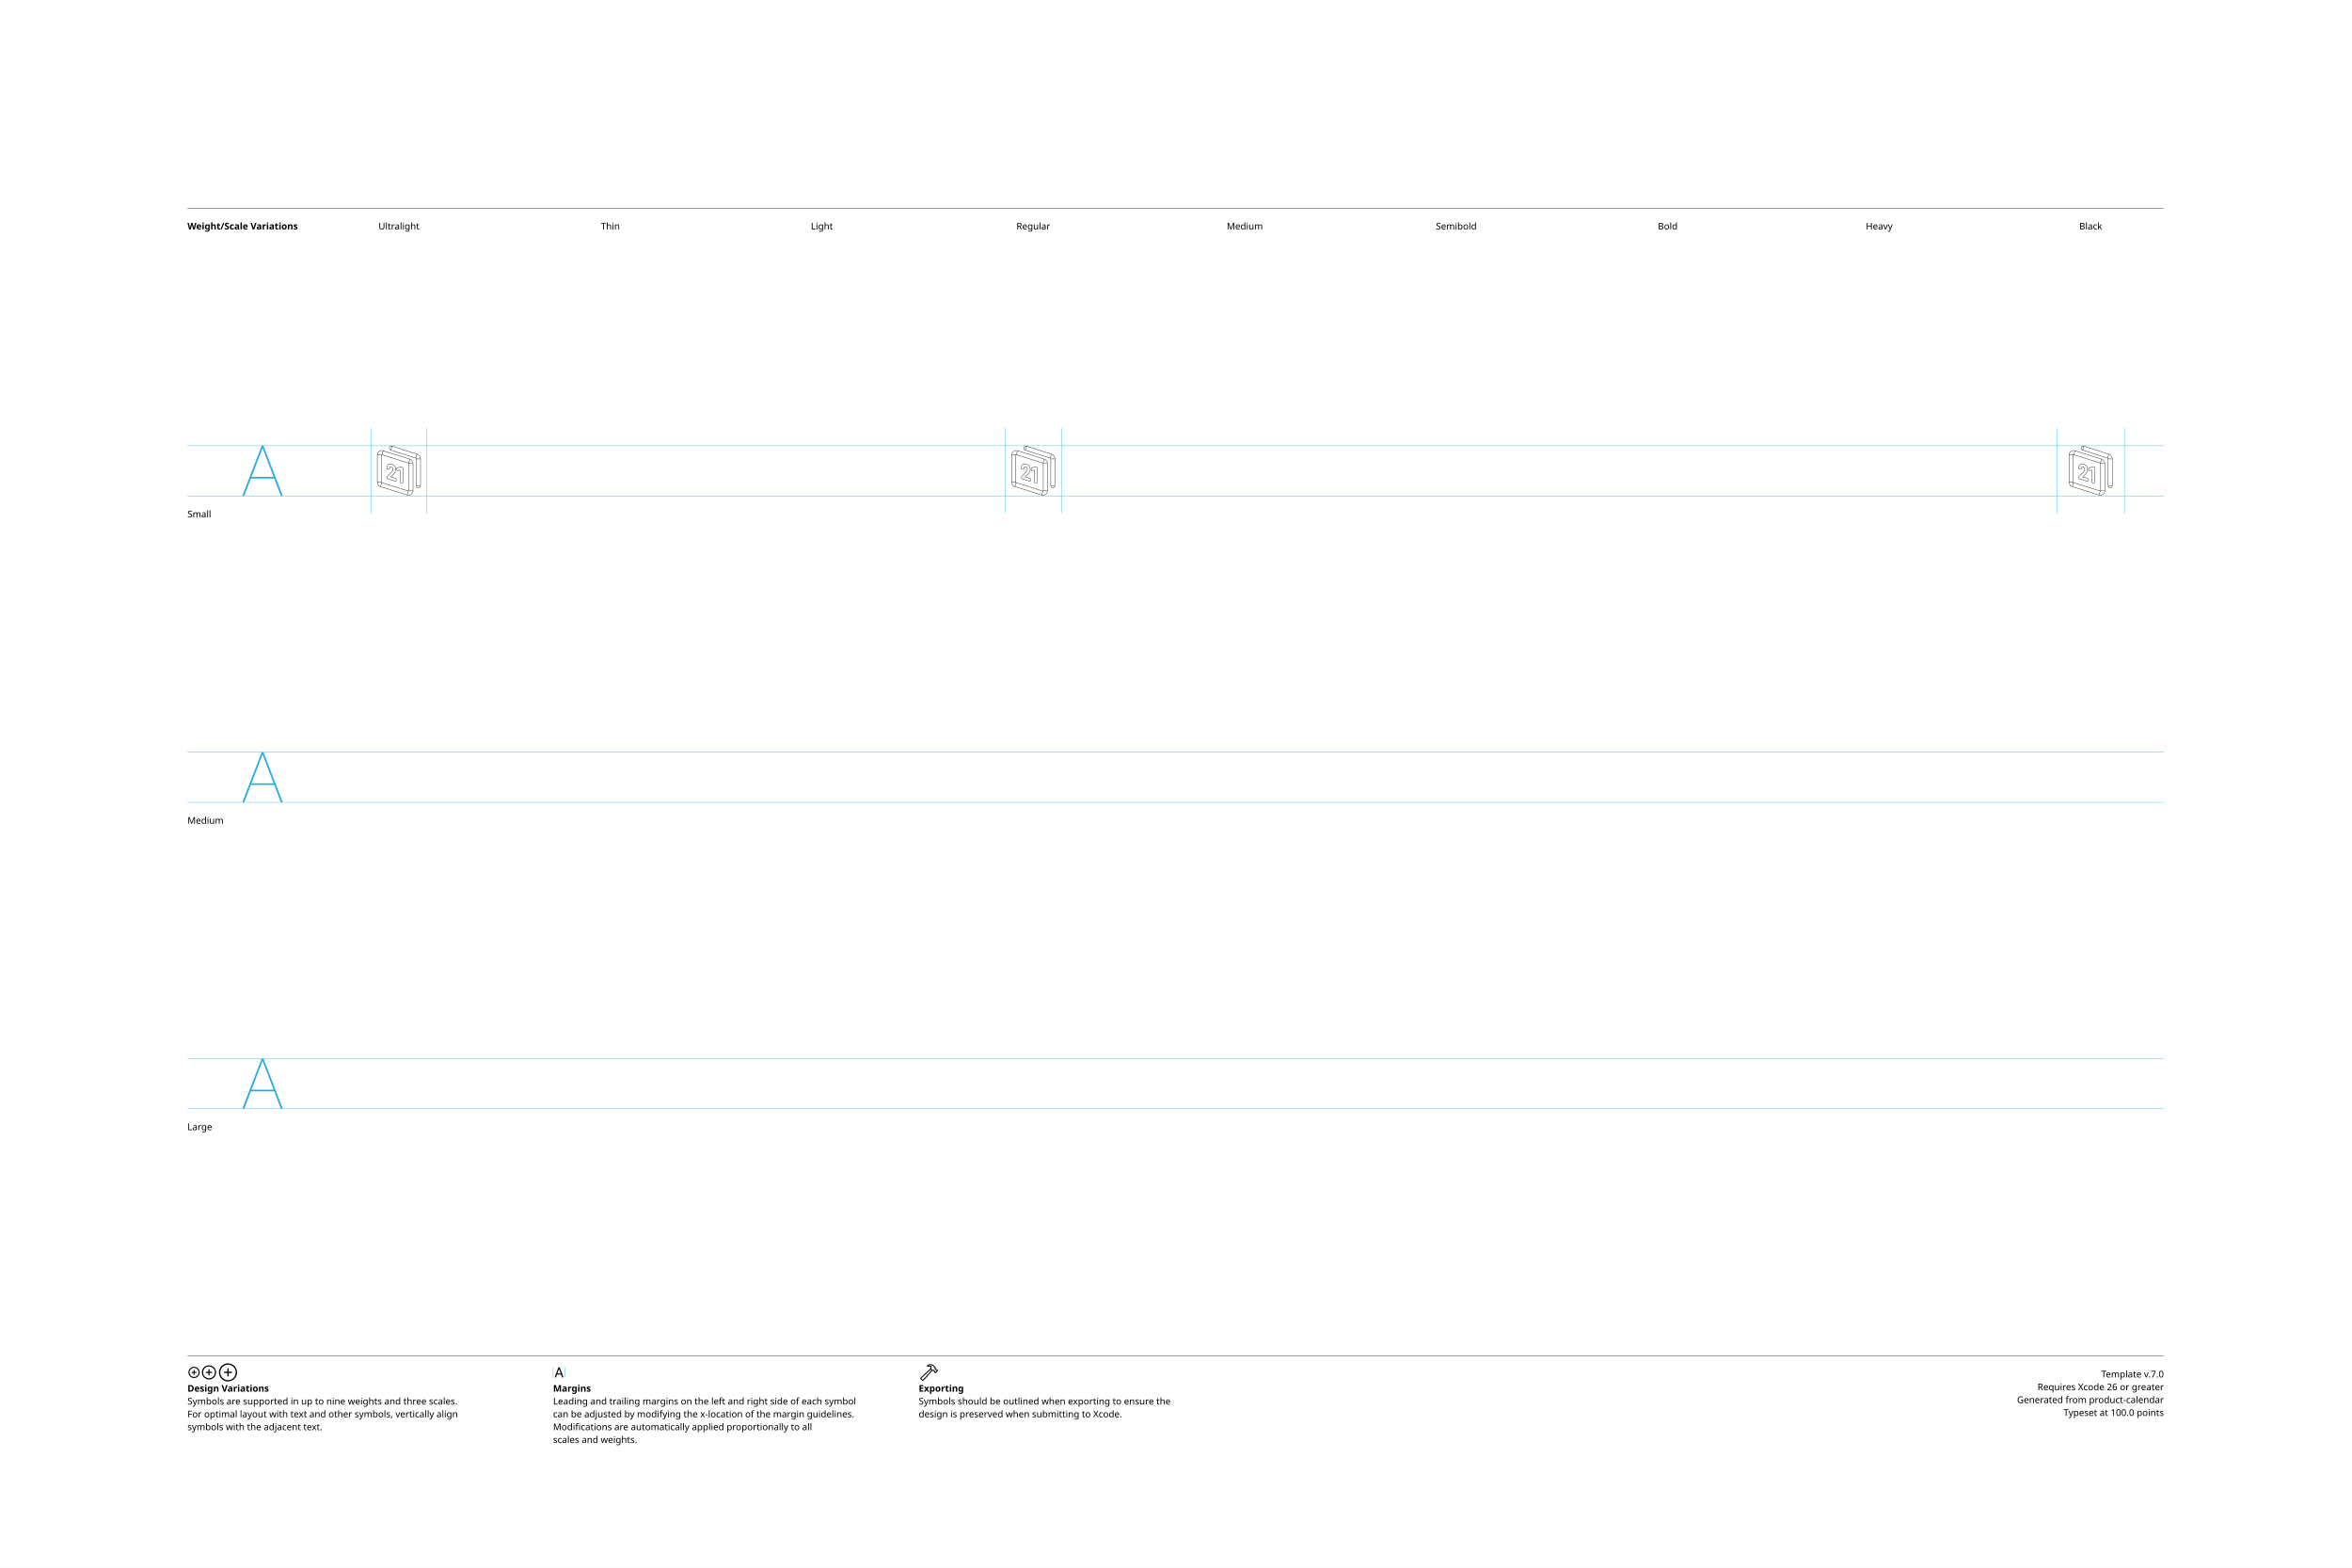
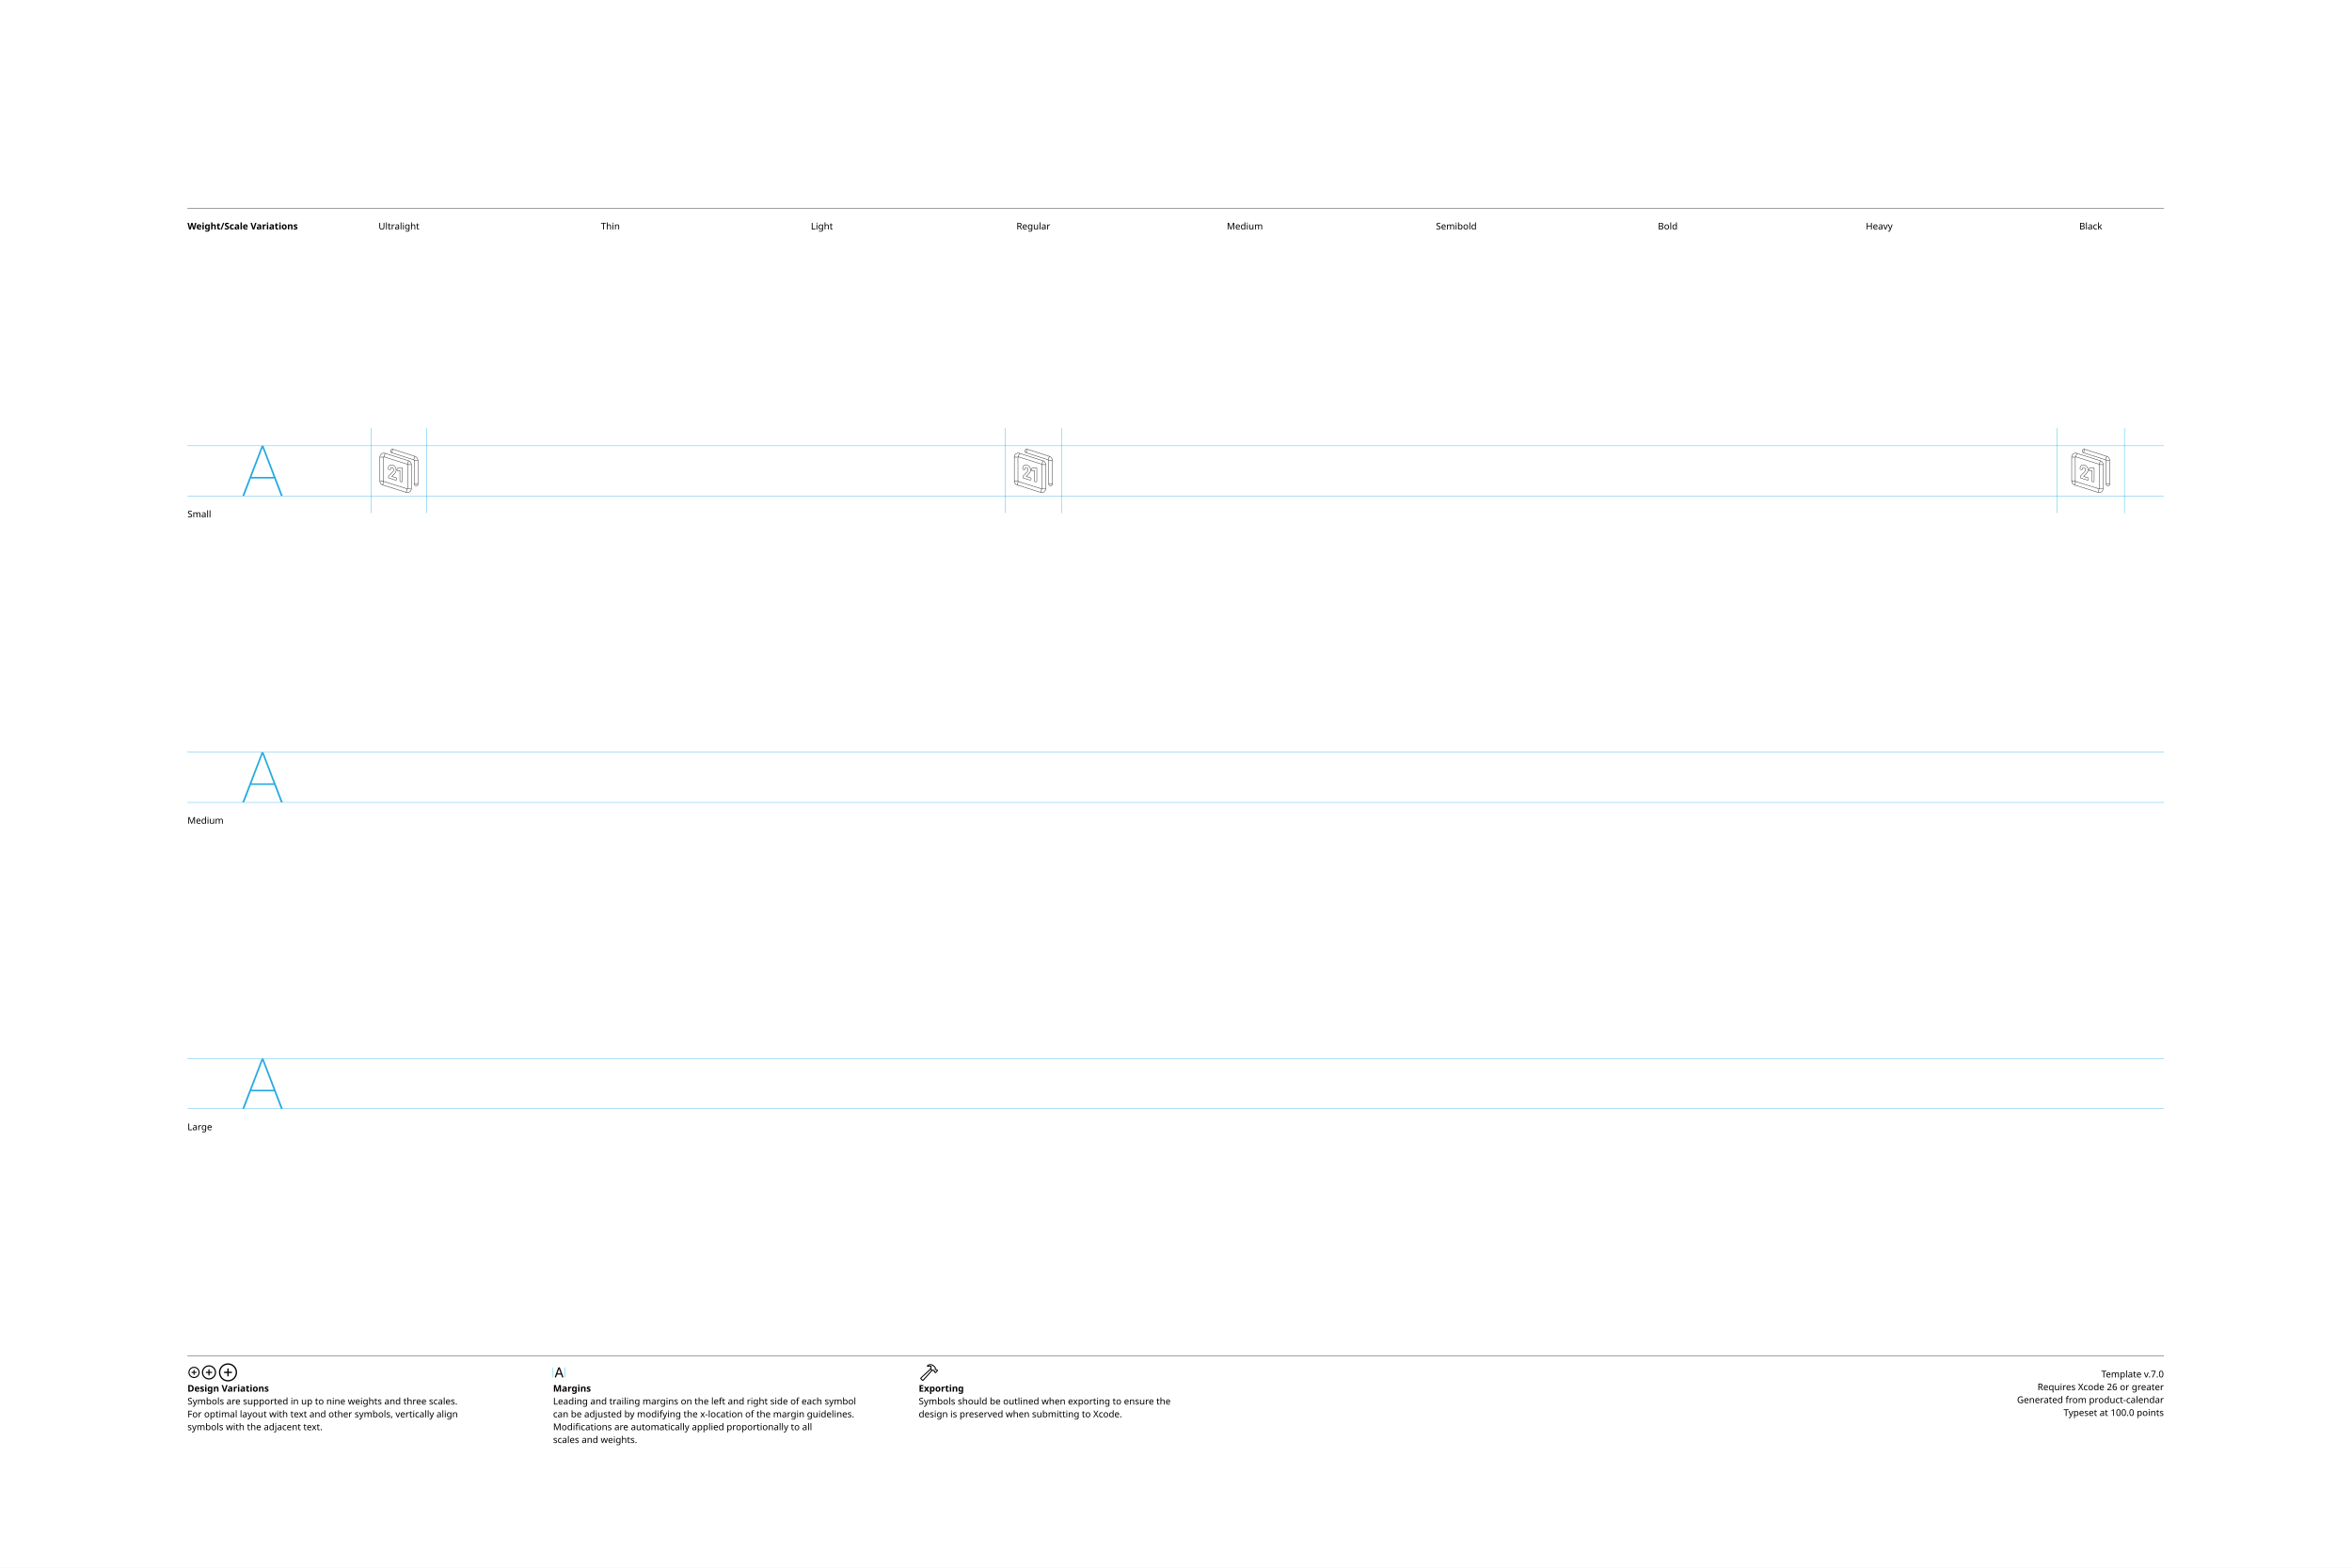
<svg xmlns="http://www.w3.org/2000/svg" version="1.1" viewBox="0 0 3300 2200">
  <style>.SFSymbolsPreviewWireframe {fill:none;opacity:1.0;stroke:black;stroke-width:0.5}
</style>
  <g id="Notes">
    <rect height="2200" id="artboard" style="fill:white;opacity:1" width="3300" x="0" y="0" />
    <line style="fill:none;stroke:black;opacity:1;stroke-width:0.5;" x1="263" x2="3036" y1="292" y2="292" />
    <text style="stroke:none;fill:black;font-family:sans-serif;font-size:13;font-weight:bold;" transform="matrix(1 0 0 1 263 322)">Weight/Scale Variations</text>
    <text style="stroke:none;fill:black;font-family:sans-serif;font-size:13;text-anchor:middle;" transform="matrix(1 0 0 1 559.711 322)">Ultralight</text>
    <text style="stroke:none;fill:black;font-family:sans-serif;font-size:13;text-anchor:middle;" transform="matrix(1 0 0 1 856.422 322)">Thin</text>
    <text style="stroke:none;fill:black;font-family:sans-serif;font-size:13;text-anchor:middle;" transform="matrix(1 0 0 1 1153.13 322)">Light</text>
    <text style="stroke:none;fill:black;font-family:sans-serif;font-size:13;text-anchor:middle;" transform="matrix(1 0 0 1 1449.84 322)">Regular</text>
    <text style="stroke:none;fill:black;font-family:sans-serif;font-size:13;text-anchor:middle;" transform="matrix(1 0 0 1 1746.56 322)">Medium</text>
    <text style="stroke:none;fill:black;font-family:sans-serif;font-size:13;text-anchor:middle;" transform="matrix(1 0 0 1 2043.27 322)">Semibold</text>
    <text style="stroke:none;fill:black;font-family:sans-serif;font-size:13;text-anchor:middle;" transform="matrix(1 0 0 1 2339.98 322)">Bold</text>
    <text style="stroke:none;fill:black;font-family:sans-serif;font-size:13;text-anchor:middle;" transform="matrix(1 0 0 1 2636.69 322)">Heavy</text>
    <text style="stroke:none;fill:black;font-family:sans-serif;font-size:13;text-anchor:middle;" transform="matrix(1 0 0 1 2933.4 322)">Black</text>
    <line style="fill:none;stroke:black;opacity:1;stroke-width:0.5;" x1="263" x2="3036" y1="1903" y2="1903" />
    <g transform="matrix(0.2 0 0 0.2 263 1933)">
      <path d="m46.24 4.15c21.777 0 39.453-17.627 39.453-39.404s-17.676-39.404-39.453-39.404c-21.729 0-39.404 17.627-39.404 39.404s17.676 39.404 39.404 39.404Zm0-7.422c-17.676 0-31.934-14.307-31.934-31.982s14.258-31.982 31.934-31.982 31.982 14.307 31.982 31.982-14.307 31.982-31.982 31.982Zm3.613-17.773v-28.467c0-2.246-1.465-3.76-3.711-3.76-2.148 0-3.613 1.514-3.613 3.76v28.467c0 2.197 1.465 3.711 3.613 3.711 2.246 0 3.711-1.514 3.711-3.711Zm-17.822-10.596h28.418c2.197 0 3.711-1.465 3.711-3.613 0-2.197-1.514-3.711-3.711-3.711h-28.418c-2.246 0-3.76 1.514-3.76 3.711 0 2.148 1.514 3.613 3.76 3.613Z" />
    </g>
    <g transform="matrix(0.2 0 0 0.2 281.506 1933)">
      <path d="m58.545 14.551c27.49 0 49.805-22.314 49.805-49.805s-22.314-49.805-49.805-49.805-49.805 22.314-49.805 49.805 22.314 49.805 49.805 49.805Zm0-8.301c-22.949 0-41.504-18.555-41.504-41.504s18.555-41.504 41.504-41.504 41.504 18.555 41.504 41.504-18.555 41.504-41.504 41.504Zm4.053-23.096v-36.914c0-2.49-1.709-4.199-4.15-4.199-2.393 0-4.053 1.709-4.053 4.199v36.914c0 2.441 1.66 4.15 4.053 4.15 2.441 0 4.15-1.66 4.15-4.15Zm-22.559-14.404h36.963c2.441 0 4.15-1.611 4.15-4.004 0-2.441-1.709-4.15-4.15-4.15h-36.963c-2.49 0-4.15 1.709-4.15 4.15 0 2.393 1.66 4.004 4.15 4.004Z" />
    </g>
    <g transform="matrix(0.2 0 0 0.2 304.924 1933)">
      <path d="m74.853 28.32c35.107 0 63.623-28.467 63.623-63.574s-28.516-63.623-63.623-63.623-63.574 28.516-63.574 63.623 28.467 63.574 63.574 63.574Zm0-9.082c-30.127 0-54.492-24.365-54.492-54.492s24.365-54.492 54.492-54.492 54.492 24.365 54.492 54.492-24.365 54.492-54.492 54.492Zm4.443-30.322v-48.486c0-2.734-1.855-4.639-4.541-4.639-2.588 0-4.443 1.904-4.443 4.639v48.486c0 2.686 1.855 4.59 4.443 4.59 2.686 0 4.541-1.855 4.541-4.59Zm-28.711-19.775h48.486c2.686 0 4.59-1.807 4.59-4.395 0-2.734-1.855-4.59-4.59-4.59h-48.486c-2.734 0-4.59 1.855-4.59 4.59 0 2.588 1.855 4.395 4.59 4.395Z" />
    </g>
    <text style="stroke:none;fill:black;font-family:sans-serif;font-size:13;font-weight:bold;" transform="matrix(1 0 0 1 263 1953)">Design Variations</text>
    <text style="stroke:none;fill:black;font-family:sans-serif;font-size:13;" transform="matrix(1 0 0 1 263 1971)">Symbols are supported in up to nine weights and three scales.</text>
    <text style="stroke:none;fill:black;font-family:sans-serif;font-size:13;" transform="matrix(1 0 0 1 263 1989)">For optimal layout with text and other symbols, vertically align</text>
    <text style="stroke:none;fill:black;font-family:sans-serif;font-size:13;" transform="matrix(1 0 0 1 263 2007)">symbols with the adjacent text.</text>
    <line style="fill:none;stroke:#00AEEF;stroke-width:0.5;opacity:1.0;" x1="776" x2="776" y1="1919" y2="1933" />
    <g transform="matrix(0.2 0 0 0.2 776 1933)">
      <path d="m16.553 0.781c2.588 0 3.857-0.977 4.785-3.711l20.557-57.52h0.244l20.605 57.52c0.928 2.734 2.197 3.711 4.736 3.711 2.588 0 4.248-1.562 4.248-4.004 0-0.83-0.146-1.611-0.537-2.637l-22.9-60.986c-1.123-2.979-3.125-4.492-6.25-4.492-3.027 0-5.078 1.465-6.152 4.443l-22.9 61.084c-0.391 1.025-0.537 1.807-0.537 2.637 0 2.441 1.562 3.955 4.102 3.955Zm10.205-20.947h30.664c2.002 0 3.662-1.66 3.662-3.662 0-2.051-1.66-3.662-3.662-3.662h-30.664c-2.002 0-3.662 1.611-3.662 3.662 0 2.002 1.66 3.662 3.662 3.662Z" />
    </g>
    <line style="fill:none;stroke:#00AEEF;stroke-width:0.5;opacity:1.0;" x1="792.836" x2="792.836" y1="1919" y2="1933" />
    <text style="stroke:none;fill:black;font-family:sans-serif;font-size:13;font-weight:bold;" transform="matrix(1 0 0 1 776 1953)">Margins</text>
    <text style="stroke:none;fill:black;font-family:sans-serif;font-size:13;" transform="matrix(1 0 0 1 776 1971)">Leading and trailing margins on the left and right side of each symbol</text>
    <text style="stroke:none;fill:black;font-family:sans-serif;font-size:13;" transform="matrix(1 0 0 1 776 1989)">can be adjusted by modifying the x-location of the margin guidelines.</text>
    <text style="stroke:none;fill:black;font-family:sans-serif;font-size:13;" transform="matrix(1 0 0 1 776 2007)">Modifications are automatically applied proportionally to all</text>
    <text style="stroke:none;fill:black;font-family:sans-serif;font-size:13;" transform="matrix(1 0 0 1 776 2025)">scales and weights.</text>
    <g transform="matrix(0.2 0 0 0.2 1289 1933)">
      <path d="m14.209 13.135 7.861 7.861c4.297 4.395 9.326 4.102 13.867-1.025l60.693-68.213-4.883-4.883-60.254 67.676c-1.807 1.953-3.467 2.441-5.811 0.098l-5.176-5.127c-2.295-2.295-1.807-3.955 0.195-5.811l67.481-62.158-4.883-4.834-68.066 62.598c-4.98 4.59-5.322 9.473-1.025 13.818Zm44.873-97.461c-2.051 2.002-2.246 4.883-1.074 6.787 1.123 1.807 3.467 3.027 6.592 2.246 5.859-1.66 12.598-2.393 18.896 0.928l-2.686 7.129c-1.611 4.004-0.732 6.885 1.709 9.424l10.254 10.303c2.344 2.393 4.541 2.441 7.08 1.953l4.443-0.732 2.588 2.539-0.195 2.246c-0.098 2.295 0.537 4.297 2.783 6.494l3.369 3.32c2.295 2.295 5.518 2.49 7.812 0.195l12.988-13.037c2.295-2.344 2.148-5.371-0.195-7.666l-3.418-3.418c-2.197-2.197-4.053-3.027-6.348-2.881l-2.344 0.244-2.441-2.441 1.025-4.688c0.635-2.734-0.244-4.98-2.881-7.617l-11.279-11.182c-12.94-12.842-35.596-11.035-46.68-0.146Zm7.08 2.051c8.789-6.396 25.977-5.664 33.691 1.953l12.305 12.207c1.025 1.025 1.221 1.807 0.928 3.32l-1.465 6.641 6.738 6.689 4.395-0.244c1.123-0.049 1.514 0.049 2.344 0.879l2.539 2.49-10.84 10.84-2.49-2.49c-0.83-0.879-0.977-1.221-0.928-2.393l0.293-4.346-6.689-6.738-6.836 1.172c-1.416 0.293-2.051 0.195-3.174-0.879l-8.936-8.887c-1.074-1.025-1.172-1.709-0.488-3.369l4.59-11.475c-6.104-6.348-17.041-7.52-25.586-4.59-0.684 0.244-0.928-0.391-0.391-0.781Z" />
    </g>
    <text style="stroke:none;fill:black;font-family:sans-serif;font-size:13;font-weight:bold;" transform="matrix(1 0 0 1 1289 1953)">Exporting</text>
    <text style="stroke:none;fill:black;font-family:sans-serif;font-size:13;" transform="matrix(1 0 0 1 1289 1971)">Symbols should be outlined when exporting to ensure the</text>
    <text style="stroke:none;fill:black;font-family:sans-serif;font-size:13;" transform="matrix(1 0 0 1 1289 1989)">design is preserved when submitting to Xcode.</text>
    <text id="template-version" style="stroke:none;fill:black;font-family:sans-serif;font-size:13;text-anchor:end;" transform="matrix(1 0 0 1 3036 1933)">Template v.7.0</text>
    <text style="stroke:none;fill:black;font-family:sans-serif;font-size:13;text-anchor:end;" transform="matrix(1 0 0 1 3036 1951)">Requires Xcode 26 or greater</text>
    <text id="descriptive-name" style="stroke:none;fill:black;font-family:sans-serif;font-size:13;text-anchor:end;" transform="matrix(1 0 0 1 3036 1969)">Generated from product-calendar</text>
    <text style="stroke:none;fill:black;font-family:sans-serif;font-size:13;text-anchor:end;" transform="matrix(1 0 0 1 3036 1987)">Typeset at 100.0 points</text>
    <text style="stroke:none;fill:black;font-family:sans-serif;font-size:13;" transform="matrix(1 0 0 1 263 726)">Small</text>
    <text style="stroke:none;fill:black;font-family:sans-serif;font-size:13;" transform="matrix(1 0 0 1 263 1156)">Medium</text>
    <text style="stroke:none;fill:black;font-family:sans-serif;font-size:13;" transform="matrix(1 0 0 1 263 1586)">Large</text>
  </g>
  <g id="Guides">
    <g id="H-reference" style="fill:#27AAE1;stroke:none;" transform="matrix(1 0 0 1 339 696)">
      <path d="M0.994 0L3.638 0L29.328-67.132L30.03-67.132L30.03-70.459L28.123-70.459ZM11.688-24.48L46.981-24.48L46.231-26.729L12.438-26.729ZM55.12 0L57.764 0L30.638-70.459L29.433-70.459L29.433-67.132Z" />
    </g>
    <line id="Baseline-S" style="fill:none;stroke:#27AAE1;opacity:1;stroke-width:0.5;" x1="263" x2="3036" y1="696" y2="696" />
    <line id="Capline-S" style="fill:none;stroke:#27AAE1;opacity:1;stroke-width:0.5;" x1="263" x2="3036" y1="625.541" y2="625.541" />
    <g id="H-reference" style="fill:#27AAE1;stroke:none;" transform="matrix(1 0 0 1 339 1126)">
      <path d="M0.994 0L3.638 0L29.328-67.132L30.03-67.132L30.03-70.459L28.123-70.459ZM11.688-24.48L46.981-24.48L46.231-26.729L12.438-26.729ZM55.12 0L57.764 0L30.638-70.459L29.433-70.459L29.433-67.132Z" />
    </g>
    <line id="Baseline-M" style="fill:none;stroke:#27AAE1;opacity:1;stroke-width:0.5;" x1="263" x2="3036" y1="1126" y2="1126" />
    <line id="Capline-M" style="fill:none;stroke:#27AAE1;opacity:1;stroke-width:0.5;" x1="263" x2="3036" y1="1055.54" y2="1055.54" />
    <g id="H-reference" style="fill:#27AAE1;stroke:none;" transform="matrix(1 0 0 1 339 1556)">
      <path d="M0.994 0L3.638 0L29.328-67.132L30.03-67.132L30.03-70.459L28.123-70.459ZM11.688-24.48L46.981-24.48L46.231-26.729L12.438-26.729ZM55.12 0L57.764 0L30.638-70.459L29.433-70.459L29.433-67.132Z" />
    </g>
    <line id="Baseline-L" style="fill:none;stroke:#27AAE1;opacity:1;stroke-width:0.5;" x1="263" x2="3036" y1="1556" y2="1556" />
    <line id="Capline-L" style="fill:none;stroke:#27AAE1;opacity:1;stroke-width:0.5;" x1="263" x2="3036" y1="1485.54" y2="1485.54" />
    <line id="right-margin-Black-S" style="fill:none;stroke:#00AEEF;stroke-width:0.5;opacity:1.0;" x1="2980.67" x2="2980.67" y1="600.785" y2="720.121" />
    <line id="left-margin-Black-S" style="fill:none;stroke:#00AEEF;stroke-width:0.5;opacity:1.0;" x1="2886.13" x2="2886.13" y1="600.785" y2="720.121" />
    <line id="right-margin-Regular-S" style="fill:none;stroke:#00AEEF;stroke-width:0.5;opacity:1.0;" x1="1489.18" x2="1489.18" y1="600.785" y2="720.121" />
    <line id="left-margin-Regular-S" style="fill:none;stroke:#00AEEF;stroke-width:0.5;opacity:1.0;" x1="1410.51" x2="1410.51" y1="600.785" y2="720.121" />
    <line id="right-margin-Ultralight-S" style="fill:none;stroke:#00AEEF;stroke-width:0.5;opacity:1.0;" x1="598.702" x2="598.702" y1="600.785" y2="720.121" />
    <line id="left-margin-Ultralight-S" style="fill:none;stroke:#00AEEF;stroke-width:0.5;opacity:1.0;" x1="520.721" x2="520.721" y1="600.785" y2="720.121" />
  </g>
  <g id="Symbols">
    <g id="Black-S" transform="matrix(1 0 0 1 2886.13 696)">
-       <path class="SFSymbolsPreviewWireframe" d="M 37.619 -69.966 C 36.087 -70.459 34.446 -69.617 33.953 -68.085 C 33.461 -66.554 34.303 -64.913 35.834 -64.42 L 36.727 -67.193 Z M 71.756 -55.924 L 72.648 -58.697 Z M 71.766 -14.482 C 71.766 -12.873 73.07 -11.569 74.679 -11.569 C 76.288 -11.569 77.592 -12.873 77.592 -14.482 Z M 24.269 -60.711 L 25.144 -63.488 Z M 61.732 -48.883 L 60.856 -46.103 Z M 59.731 -4.092 L 58.852 -1.315 Z M 22.265 -15.924 L 23.14 -18.703 Z M 36.727 -67.193 L 35.834 -64.42 L 70.864 -53.151 L 71.756 -55.924 L 72.648 -58.697 L 37.615 -69.966 Z M 74.679 -51.912 L 71.766 -51.912 L 71.766 -14.482 L 77.592 -14.482 L 77.592 -51.912 Z M 71.756 -55.924 L 70.864 -53.151 C 71.402 -52.978 71.767 -52.477 71.766 -51.912 L 77.592 -51.912 C 77.592 -55.008 75.595 -57.748 72.648 -58.697 Z M 19.861 -57.372 L 22.774 -57.372 C 22.774 -57.598 22.874 -57.761 23 -57.861 C 23.109 -57.952 23.257 -57.978 23.39 -57.931 L 24.269 -60.711 L 25.144 -63.488 C 20.979 -64.803 16.948 -61.587 16.948 -57.372 Z M 24.265 -60.711 L 23.386 -57.931 L 60.853 -46.106 L 61.732 -48.886 L 62.608 -51.662 L 25.144 -63.488 Z M 61.732 -48.883 L 60.856 -46.103 C 61.036 -46.046 61.223 -45.846 61.223 -45.543 L 67.052 -45.543 C 67.052 -48.306 65.288 -50.813 62.611 -51.659 Z M 64.139 -45.543 L 61.226 -45.543 L 61.226 -7.434 L 67.052 -7.434 L 67.052 -45.547 Z M 64.139 -7.431 L 61.226 -7.431 C 61.231 -7.24 61.146 -7.059 60.996 -6.941 C 60.888 -6.851 60.74 -6.824 60.607 -6.871 L 59.731 -4.092 L 58.852 -1.315 C 63.02 0 67.052 -3.216 67.052 -7.431 Z M 59.731 -4.092 L 60.607 -6.868 L 23.14 -18.697 L 22.265 -15.917 L 21.389 -13.14 L 58.852 -1.315 Z M 22.265 -15.924 L 23.14 -18.703 C 22.909 -18.79 22.761 -19.016 22.774 -19.263 L 16.948 -19.263 C 16.948 -16.5 18.709 -13.993 21.389 -13.147 Z M 19.861 -19.263 L 22.774 -19.263 L 22.774 -57.372 L 16.948 -57.372 L 16.948 -19.259 Z M 51.578 -40.699 L 51.811 -40.643 C 52.367 -40.498 52.755 -39.996 52.757 -39.421 L 52.757 -19.246 C 52.75 -18.845 52.555 -18.471 52.232 -18.235 C 51.908 -17.999 51.492 -17.928 51.109 -18.044 L 49.717 -18.47 C 49.189 -18.632 48.826 -19.117 48.821 -19.669 L 48.821 -36.242 L 45.715 -35.715 C 45.347 -35.66 44.973 -35.762 44.683 -35.995 C 44.397 -36.235 44.232 -36.588 44.23 -36.961 L 44.23 -38.482 C 44.233 -39.097 44.677 -39.62 45.282 -39.724 L 51.032 -40.726 C 51.214 -40.755 51.4 -40.746 51.578 -40.699 M 35.242 -44.951 Q 36.107 -44.964 37.006 -44.724 C 38.804 -44.255 40.275 -43.313 41.331 -41.888 C 42.379 -40.47 42.882 -38.798 42.882 -36.934 C 42.882 -35.789 42.569 -34.657 42.003 -33.555 C 41.431 -32.446 40.465 -31.224 39.19 -29.923 L 35.954 -26.674 L 42.816 -24.589 C 42.953 -24.546 43.082 -24.481 43.198 -24.396 L 43.292 -24.32 L 43.335 -24.283 C 43.577 -24.046 43.713 -23.723 43.714 -23.384 L 43.714 -22.019 C 43.713 -21.618 43.522 -21.241 43.198 -21.004 C 42.87 -20.769 42.452 -20.701 42.066 -20.817 L 31.493 -24.06 C 30.965 -24.221 30.602 -24.706 30.597 -25.259 L 30.597 -26.48 C 30.597 -26.807 30.731 -27.126 30.964 -27.359 L 36.73 -33.165 L 37.299 -33.781 C 37.898 -34.47 38.291 -35.03 38.511 -35.466 C 38.79 -35.995 38.935 -36.585 38.934 -37.184 C 38.934 -38.202 38.681 -39.008 38.221 -39.657 C 37.776 -40.297 37.111 -40.75 36.354 -40.929 C 35.528 -41.145 35.095 -40.982 34.792 -40.703 C 34.443 -40.38 34.153 -39.794 34.153 -38.672 C 34.154 -38.277 33.966 -37.906 33.647 -37.673 C 33.331 -37.433 32.92 -37.355 32.538 -37.463 L 31.157 -37.843 C 30.611 -37.993 30.231 -38.488 30.228 -39.055 C 30.228 -40.3 30.474 -41.448 31.027 -42.444 C 31.7 -43.708 32.914 -44.596 34.323 -44.854 Q 34.776 -44.941 35.242 -44.951" />
+       <path class="SFSymbolsPreviewWireframe" d="M 38.759 -65.565 C 37.408 -66 35.961 -65.257 35.527 -63.906 C 35.092 -62.556 35.835 -61.108 37.186 -60.674 L 37.972 -63.12 Z M 68.863 -53.182 L 69.65 -55.627 Z M 68.872 -16.637 C 68.872 -15.218 70.022 -14.068 71.44 -14.068 C 72.859 -14.068 74.009 -15.218 74.009 -16.637 Z M 26.987 -57.404 L 27.759 -59.852 Z M 60.023 -46.973 L 59.251 -44.521 Z M 58.259 -7.474 L 57.484 -5.026 Z M 25.219 -17.908 L 25.991 -20.36 Z M 37.972 -63.12 L 37.186 -60.674 L 68.076 -50.736 L 68.863 -53.182 L 69.65 -55.627 L 38.756 -65.565 Z M 71.44 -49.644 L 68.872 -49.644 L 68.872 -16.637 L 74.009 -16.637 L 74.009 -49.644 Z M 68.863 -53.182 L 68.076 -50.736 C 68.551 -50.584 68.872 -50.143 68.872 -49.644 L 74.009 -49.644 C 74.009 -52.374 72.248 -54.791 69.65 -55.627 Z M 23.1 -54.459 L 25.668 -54.459 C 25.668 -54.659 25.756 -54.802 25.868 -54.891 C 25.964 -54.97 26.094 -54.994 26.212 -54.952 L 26.987 -57.404 L 27.759 -59.852 C 24.086 -61.012 20.531 -58.176 20.531 -54.459 Z M 26.984 -57.404 L 26.209 -54.952 L 59.248 -44.524 L 60.023 -46.976 L 60.795 -49.424 L 27.759 -59.852 Z M 60.023 -46.973 L 59.251 -44.521 C 59.41 -44.471 59.574 -44.295 59.574 -44.028 L 64.715 -44.028 C 64.715 -46.465 63.158 -48.675 60.798 -49.421 Z M 62.146 -44.028 L 59.577 -44.028 L 59.577 -10.422 L 64.715 -10.422 L 64.715 -44.031 Z M 62.146 -10.419 L 59.577 -10.419 C 59.582 -10.251 59.507 -10.091 59.374 -9.988 C 59.279 -9.908 59.148 -9.884 59.031 -9.926 L 58.259 -7.474 L 57.484 -5.026 C 61.159 -3.866 64.715 -6.702 64.715 -10.419 Z M 58.259 -7.474 L 59.031 -9.923 L 25.991 -20.354 L 25.219 -17.902 L 24.447 -15.454 L 57.484 -5.026 Z M 25.219 -17.908 L 25.991 -20.36 C 25.788 -20.436 25.657 -20.636 25.668 -20.853 L 20.531 -20.853 C 20.531 -18.416 22.084 -16.206 24.447 -15.46 Z M 23.1 -20.853 L 25.668 -20.853 L 25.668 -54.459 L 20.531 -54.459 L 20.531 -20.85 Z M 51.069 -39.757 L 51.274 -39.707 C 51.765 -39.578 52.107 -39.136 52.108 -38.629 L 52.108 -20.838 C 52.102 -20.485 51.931 -20.155 51.645 -19.947 C 51.36 -19.738 50.993 -19.676 50.655 -19.778 L 49.428 -20.154 C 48.962 -20.296 48.642 -20.724 48.638 -21.211 L 48.638 -35.825 L 45.899 -35.362 C 45.575 -35.313 45.245 -35.403 44.989 -35.608 C 44.737 -35.819 44.591 -36.131 44.59 -36.46 L 44.59 -37.801 C 44.592 -38.343 44.983 -38.805 45.517 -38.896 L 50.587 -39.78 C 50.748 -39.806 50.912 -39.797 51.069 -39.757 M 36.663 -43.505 Q 37.426 -43.517 38.219 -43.306 C 39.804 -42.892 41.102 -42.061 42.032 -40.805 C 42.957 -39.554 43.401 -38.08 43.401 -36.436 C 43.401 -35.426 43.125 -34.428 42.626 -33.456 C 42.121 -32.479 41.269 -31.401 40.145 -30.253 L 37.291 -27.388 L 43.342 -25.55 C 43.463 -25.512 43.577 -25.454 43.679 -25.38 L 43.762 -25.312 L 43.8 -25.28 C 44.013 -25.071 44.133 -24.786 44.135 -24.487 L 44.135 -23.284 C 44.133 -22.93 43.965 -22.598 43.679 -22.388 C 43.39 -22.182 43.022 -22.121 42.681 -22.224 L 33.357 -25.083 C 32.892 -25.226 32.572 -25.653 32.568 -26.14 L 32.568 -27.218 C 32.568 -27.505 32.685 -27.787 32.891 -27.993 L 37.975 -33.113 L 38.477 -33.656 C 39.006 -34.264 39.352 -34.757 39.546 -35.141 C 39.792 -35.608 39.92 -36.129 39.919 -36.656 C 39.919 -37.555 39.696 -38.265 39.291 -38.838 C 38.898 -39.401 38.312 -39.801 37.644 -39.959 C 36.916 -40.15 36.534 -40.006 36.267 -39.759 C 35.958 -39.475 35.703 -38.958 35.703 -37.969 C 35.704 -37.62 35.538 -37.293 35.257 -37.088 C 34.978 -36.876 34.616 -36.808 34.279 -36.903 L 33.061 -37.238 C 32.579 -37.37 32.245 -37.807 32.242 -38.306 C 32.242 -39.404 32.459 -40.417 32.946 -41.295 C 33.54 -42.41 34.61 -43.192 35.853 -43.42 Q 36.252 -43.497 36.663 -43.505" />
    </g>
    <g id="Regular-S" transform="matrix(1 0 0 1 1410.51 696)">
-       <path class="SFSymbolsPreviewWireframe" d="M 29.684 -69.966 C 28.152 -70.459 26.511 -69.617 26.018 -68.085 C 25.526 -66.554 26.368 -64.913 27.899 -64.42 L 28.791 -67.193 Z M 63.821 -55.924 L 64.713 -58.697 Z M 63.831 -14.482 C 63.831 -12.873 65.135 -11.569 66.744 -11.569 C 68.353 -11.569 69.657 -12.873 69.657 -14.482 Z M 16.334 -60.711 L 17.209 -63.488 Z M 53.797 -48.883 L 52.921 -46.103 Z M 51.796 -4.092 L 50.917 -1.315 Z M 14.329 -15.924 L 15.205 -18.703 Z M 28.791 -67.193 L 27.899 -64.42 L 62.929 -53.151 L 63.821 -55.924 L 64.713 -58.697 L 29.68 -69.966 Z M 66.744 -51.912 L 63.831 -51.912 L 63.831 -14.482 L 69.657 -14.482 L 69.657 -51.912 Z M 63.821 -55.924 L 62.929 -53.151 C 63.467 -52.978 63.832 -52.477 63.831 -51.912 L 69.657 -51.912 C 69.657 -55.008 67.66 -57.748 64.713 -58.697 Z M 11.926 -57.372 L 14.839 -57.372 C 14.839 -57.598 14.939 -57.761 15.065 -57.861 C 15.174 -57.952 15.322 -57.978 15.455 -57.931 L 16.334 -60.711 L 17.209 -63.488 C 13.044 -64.803 9.013 -61.587 9.013 -57.372 Z M 16.33 -60.711 L 15.451 -57.931 L 52.918 -46.106 L 53.797 -48.886 L 54.673 -51.662 L 17.209 -63.488 Z M 53.797 -48.883 L 52.921 -46.103 C 53.101 -46.046 53.288 -45.846 53.288 -45.543 L 59.117 -45.543 C 59.117 -48.306 57.353 -50.813 54.676 -51.659 Z M 56.204 -45.543 L 53.291 -45.543 L 53.291 -7.434 L 59.117 -7.434 L 59.117 -45.547 Z M 56.204 -7.431 L 53.291 -7.431 C 53.297 -7.24 53.211 -7.059 53.061 -6.941 C 52.953 -6.851 52.805 -6.824 52.672 -6.871 L 51.796 -4.092 L 50.917 -1.315 C 55.085 0 59.117 -3.216 59.117 -7.431 Z M 51.796 -4.092 L 52.672 -6.868 L 15.205 -18.697 L 14.329 -15.917 L 13.454 -13.14 L 50.917 -1.315 Z M 14.329 -15.924 L 15.205 -18.703 C 14.974 -18.79 14.826 -19.016 14.839 -19.263 L 9.013 -19.263 C 9.013 -16.5 10.774 -13.993 13.454 -13.147 Z M 11.926 -19.263 L 14.839 -19.263 L 14.839 -57.372 L 9.013 -57.372 L 9.013 -19.259 Z M 43.643 -40.699 L 43.876 -40.643 C 44.432 -40.498 44.821 -39.996 44.822 -39.421 L 44.822 -19.246 C 44.815 -18.845 44.62 -18.471 44.297 -18.235 C 43.973 -17.999 43.557 -17.928 43.174 -18.044 L 41.782 -18.47 C 41.254 -18.632 40.891 -19.117 40.886 -19.669 L 40.886 -36.242 L 37.78 -35.715 C 37.412 -35.66 37.038 -35.762 36.748 -35.995 C 36.462 -36.235 36.297 -36.588 36.295 -36.961 L 36.295 -38.482 C 36.298 -39.097 36.742 -39.62 37.347 -39.724 L 43.097 -40.726 C 43.279 -40.755 43.465 -40.746 43.643 -40.699 M 27.307 -44.951 Q 28.172 -44.964 29.071 -44.724 C 30.869 -44.255 32.34 -43.313 33.396 -41.888 C 34.444 -40.47 34.947 -38.798 34.947 -36.934 C 34.947 -35.789 34.634 -34.657 34.068 -33.555 C 33.496 -32.446 32.53 -31.224 31.255 -29.923 L 28.019 -26.674 L 34.88 -24.589 C 35.018 -24.546 35.147 -24.481 35.263 -24.396 L 35.357 -24.32 L 35.4 -24.283 C 35.642 -24.046 35.778 -23.723 35.779 -23.384 L 35.779 -22.019 C 35.778 -21.618 35.587 -21.241 35.263 -21.004 C 34.935 -20.769 34.517 -20.701 34.132 -20.817 L 23.558 -24.06 C 23.03 -24.221 22.667 -24.706 22.662 -25.259 L 22.662 -26.48 C 22.662 -26.807 22.796 -27.126 23.029 -27.359 L 28.795 -33.165 L 29.364 -33.781 C 29.963 -34.47 30.356 -35.03 30.576 -35.466 C 30.855 -35.995 31 -36.585 30.999 -37.184 C 30.999 -38.202 30.746 -39.008 30.286 -39.657 C 29.841 -40.297 29.177 -40.75 28.419 -40.929 C 27.593 -41.145 27.16 -40.982 26.857 -40.703 C 26.508 -40.38 26.218 -39.794 26.218 -38.672 C 26.219 -38.277 26.031 -37.906 25.712 -37.673 C 25.396 -37.433 24.985 -37.355 24.603 -37.463 L 23.222 -37.843 C 22.676 -37.993 22.296 -38.488 22.293 -39.055 C 22.293 -40.3 22.539 -41.448 23.092 -42.444 C 23.765 -43.708 24.979 -44.596 26.388 -44.854 Q 26.841 -44.941 27.307 -44.951" />
+       <path class="SFSymbolsPreviewWireframe" d="M 30.824 -65.565 C 29.474 -66 28.026 -65.257 27.592 -63.906 C 27.157 -62.556 27.9 -61.108 29.251 -60.674 L 30.037 -63.12 Z M 60.928 -53.182 L 61.715 -55.627 Z M 60.937 -16.637 C 60.937 -15.218 62.087 -14.068 63.505 -14.068 C 64.924 -14.068 66.074 -15.218 66.074 -16.637 Z M 19.052 -57.404 L 19.824 -59.852 Z M 52.088 -46.973 L 51.316 -44.521 Z M 50.324 -7.474 L 49.549 -5.026 Z M 17.284 -17.908 L 18.056 -20.36 Z M 30.037 -63.12 L 29.251 -60.674 L 60.141 -50.736 L 60.928 -53.182 L 61.715 -55.627 L 30.821 -65.565 Z M 63.505 -49.644 L 60.937 -49.644 L 60.937 -16.637 L 66.074 -16.637 L 66.074 -49.644 Z M 60.928 -53.182 L 60.141 -50.736 C 60.616 -50.584 60.937 -50.143 60.937 -49.644 L 66.074 -49.644 C 66.074 -52.374 64.313 -54.791 61.715 -55.627 Z M 15.165 -54.459 L 17.733 -54.459 C 17.733 -54.659 17.822 -54.802 17.933 -54.891 C 18.029 -54.97 18.159 -54.994 18.277 -54.952 L 19.052 -57.404 L 19.824 -59.852 C 16.151 -61.012 12.596 -58.176 12.596 -54.459 Z M 19.049 -57.404 L 18.274 -54.952 L 51.313 -44.524 L 52.088 -46.976 L 52.86 -49.424 L 19.824 -59.852 Z M 52.088 -46.973 L 51.316 -44.521 C 51.474 -44.471 51.639 -44.295 51.639 -44.028 L 56.779 -44.028 C 56.779 -46.465 55.224 -48.675 52.863 -49.421 Z M 54.211 -44.028 L 51.642 -44.028 L 51.642 -10.422 L 56.779 -10.422 L 56.779 -44.031 Z M 54.211 -10.419 L 51.642 -10.419 C 51.647 -10.251 51.572 -10.091 51.439 -9.988 C 51.344 -9.908 51.213 -9.884 51.096 -9.926 L 50.324 -7.474 L 49.549 -5.026 C 53.224 -3.866 56.779 -6.702 56.779 -10.419 Z M 50.324 -7.474 L 51.096 -9.923 L 18.056 -20.354 L 17.284 -17.902 L 16.512 -15.454 L 49.549 -5.026 Z M 17.284 -17.908 L 18.056 -20.36 C 17.853 -20.436 17.722 -20.636 17.733 -20.853 L 12.596 -20.853 C 12.596 -18.416 14.149 -16.206 16.512 -15.46 Z M 15.165 -20.853 L 17.733 -20.853 L 17.733 -54.459 L 12.596 -54.459 L 12.596 -20.85 Z M 43.134 -39.757 L 43.339 -39.707 C 43.83 -39.578 44.172 -39.136 44.173 -38.629 L 44.173 -20.838 C 44.167 -20.485 43.996 -20.155 43.71 -19.947 C 43.425 -19.738 43.058 -19.676 42.72 -19.778 L 41.493 -20.154 C 41.027 -20.296 40.708 -20.724 40.703 -21.211 L 40.703 -35.825 L 37.964 -35.362 C 37.639 -35.313 37.309 -35.403 37.054 -35.608 C 36.802 -35.819 36.656 -36.131 36.655 -36.46 L 36.655 -37.801 C 36.657 -38.343 37.048 -38.805 37.582 -38.896 L 42.652 -39.78 C 42.813 -39.806 42.977 -39.797 43.134 -39.757 M 28.728 -43.505 Q 29.491 -43.517 30.284 -43.306 C 31.869 -42.892 33.167 -42.061 34.097 -40.805 C 35.022 -39.554 35.466 -38.08 35.466 -36.436 C 35.466 -35.426 35.19 -34.428 34.691 -33.456 C 34.186 -32.479 33.334 -31.401 32.21 -30.253 L 29.356 -27.388 L 35.407 -25.55 C 35.528 -25.512 35.642 -25.454 35.745 -25.38 L 35.827 -25.312 L 35.865 -25.28 C 36.078 -25.071 36.199 -24.786 36.2 -24.487 L 36.2 -23.284 C 36.198 -22.93 36.03 -22.598 35.745 -22.388 C 35.455 -22.182 35.087 -22.121 34.746 -22.224 L 25.422 -25.083 C 24.957 -25.226 24.637 -25.653 24.633 -26.14 L 24.633 -27.218 C 24.633 -27.505 24.75 -27.787 24.956 -27.993 L 30.04 -33.113 L 30.542 -33.656 C 31.071 -34.264 31.417 -34.757 31.611 -35.141 C 31.857 -35.608 31.985 -36.129 31.984 -36.656 C 31.984 -37.555 31.761 -38.265 31.355 -38.838 C 30.963 -39.401 30.377 -39.801 29.709 -39.959 C 28.98 -40.15 28.599 -40.006 28.332 -39.759 C 28.023 -39.475 27.768 -38.958 27.768 -37.969 C 27.769 -37.62 27.603 -37.293 27.322 -37.088 C 27.043 -36.876 26.681 -36.808 26.344 -36.903 L 25.126 -37.238 C 24.644 -37.37 24.31 -37.807 24.307 -38.306 C 24.307 -39.404 24.524 -40.417 25.011 -41.295 C 25.605 -42.41 26.675 -43.192 27.918 -43.42 Q 28.317 -43.497 28.728 -43.505" />
    </g>
    <g id="Ultralight-S" transform="matrix(1 0 0 1 520.721 696)">
-       <path class="SFSymbolsPreviewWireframe" d="M 29.339 -69.966 C 27.808 -70.459 26.166 -69.617 25.674 -68.085 C 25.181 -66.554 26.023 -64.913 27.555 -64.42 L 28.447 -67.193 Z M 63.477 -55.924 L 64.369 -58.697 Z M 63.487 -14.482 C 63.487 -12.873 64.791 -11.569 66.4 -11.569 C 68.008 -11.569 69.313 -12.873 69.313 -14.482 Z M 15.989 -60.711 L 16.865 -63.488 Z M 53.453 -48.883 L 52.577 -46.103 Z M 51.452 -4.092 L 50.573 -1.315 Z M 13.985 -15.924 L 14.861 -18.703 Z M 28.447 -67.193 L 27.555 -64.42 L 62.584 -53.151 L 63.477 -55.924 L 64.369 -58.697 L 29.336 -69.966 Z M 66.4 -51.912 L 63.487 -51.912 L 63.487 -14.482 L 69.313 -14.482 L 69.313 -51.912 Z M 63.477 -55.924 L 62.584 -53.151 C 63.123 -52.978 63.487 -52.477 63.487 -51.912 L 69.313 -51.912 C 69.313 -55.008 67.315 -57.748 64.369 -58.697 Z M 11.581 -57.372 L 14.494 -57.372 C 14.494 -57.598 14.594 -57.761 14.721 -57.861 C 14.829 -57.952 14.977 -57.978 15.11 -57.931 L 15.989 -60.711 L 16.865 -63.488 C 12.7 -64.803 8.668 -61.587 8.668 -57.372 Z M 15.986 -60.711 L 15.107 -57.931 L 52.574 -46.106 L 53.453 -48.886 L 54.328 -51.662 L 16.865 -63.488 Z M 53.453 -48.883 L 52.577 -46.103 C 52.757 -46.046 52.943 -45.846 52.943 -45.543 L 58.773 -45.543 C 58.773 -48.306 57.008 -50.813 54.331 -51.659 Z M 55.859 -45.543 L 52.947 -45.543 L 52.947 -7.434 L 58.773 -7.434 L 58.773 -45.547 Z M 55.859 -7.431 L 52.947 -7.431 C 52.952 -7.24 52.867 -7.059 52.717 -6.941 C 52.608 -6.851 52.46 -6.824 52.327 -6.871 L 51.452 -4.092 L 50.573 -1.315 C 54.741 0 58.773 -3.216 58.773 -7.431 Z M 51.452 -4.092 L 52.327 -6.868 L 14.861 -18.697 L 13.985 -15.917 L 13.109 -13.14 L 50.573 -1.315 Z M 13.985 -15.924 L 14.861 -18.703 C 14.63 -18.79 14.482 -19.016 14.494 -19.263 L 8.668 -19.263 C 8.668 -16.5 10.429 -13.993 13.109 -13.147 Z M 11.581 -19.263 L 14.494 -19.263 L 14.494 -57.372 L 8.668 -57.372 L 8.668 -19.259 Z M 43.298 -40.699 L 43.532 -40.643 C 44.088 -40.498 44.476 -39.996 44.477 -39.421 L 44.477 -19.246 C 44.47 -18.845 44.276 -18.471 43.952 -18.235 C 43.628 -17.999 43.213 -17.928 42.829 -18.044 L 41.438 -18.47 C 40.909 -18.632 40.547 -19.117 40.542 -19.669 L 40.542 -36.242 L 37.436 -35.715 C 37.068 -35.66 36.694 -35.762 36.404 -35.995 C 36.118 -36.235 35.952 -36.588 35.951 -36.961 L 35.951 -38.482 C 35.953 -39.097 36.397 -39.62 37.003 -39.724 L 42.752 -40.726 C 42.934 -40.755 43.12 -40.746 43.298 -40.699 M 26.962 -44.951 Q 27.828 -44.964 28.727 -44.724 C 30.524 -44.255 31.996 -43.313 33.051 -41.888 C 34.1 -40.47 34.603 -38.798 34.603 -36.934 C 34.603 -35.789 34.29 -34.657 33.724 -33.555 C 33.151 -32.446 32.186 -31.224 30.911 -29.923 L 27.675 -26.674 L 34.536 -24.589 C 34.673 -24.546 34.803 -24.481 34.919 -24.396 L 35.012 -24.32 L 35.055 -24.283 C 35.297 -24.046 35.434 -23.723 35.435 -23.384 L 35.435 -22.019 C 35.434 -21.618 35.242 -21.241 34.919 -21.004 C 34.591 -20.769 34.173 -20.701 33.787 -20.817 L 23.213 -24.06 C 22.685 -24.221 22.323 -24.706 22.318 -25.259 L 22.318 -26.48 C 22.318 -26.807 22.451 -27.126 22.684 -27.359 L 28.45 -33.165 L 29.02 -33.781 C 29.619 -34.47 30.012 -35.03 30.231 -35.466 C 30.511 -35.995 30.656 -36.585 30.654 -37.184 C 30.654 -38.202 30.401 -39.008 29.942 -39.657 C 29.497 -40.297 28.832 -40.75 28.074 -40.929 C 27.248 -41.145 26.816 -40.982 26.513 -40.703 C 26.163 -40.38 25.873 -39.794 25.873 -38.672 C 25.875 -38.277 25.686 -37.906 25.367 -37.673 C 25.051 -37.433 24.641 -37.355 24.259 -37.463 L 22.877 -37.843 C 22.331 -37.993 21.952 -38.488 21.948 -39.055 C 21.948 -40.3 22.195 -41.448 22.747 -42.444 C 23.421 -43.708 24.634 -44.596 26.043 -44.854 Q 26.496 -44.941 26.962 -44.951" />
+       <path class="SFSymbolsPreviewWireframe" d="M 30.48 -65.565 C 29.129 -66 27.682 -65.257 27.247 -63.906 C 26.813 -62.556 27.555 -61.108 28.906 -60.674 L 29.693 -63.12 Z M 60.583 -53.182 L 61.37 -55.627 Z M 60.592 -16.637 C 60.592 -15.218 61.742 -14.068 63.161 -14.068 C 64.58 -14.068 65.73 -15.218 65.73 -16.637 Z M 18.707 -57.404 L 19.479 -59.852 Z M 51.744 -46.973 L 50.971 -44.521 Z M 49.979 -7.474 L 49.204 -5.026 Z M 16.94 -17.908 L 17.712 -20.36 Z M 29.693 -63.12 L 28.906 -60.674 L 59.797 -50.736 L 60.583 -53.182 L 61.37 -55.627 L 30.477 -65.565 Z M 63.161 -49.644 L 60.592 -49.644 L 60.592 -16.637 L 65.73 -16.637 L 65.73 -49.644 Z M 60.583 -53.182 L 59.797 -50.736 C 60.271 -50.584 60.593 -50.143 60.592 -49.644 L 65.73 -49.644 C 65.73 -52.374 63.968 -54.791 61.37 -55.627 Z M 14.82 -54.459 L 17.389 -54.459 C 17.389 -54.659 17.477 -54.802 17.589 -54.891 C 17.684 -54.97 17.815 -54.994 17.932 -54.952 L 18.707 -57.404 L 19.479 -59.852 C 15.807 -61.012 12.251 -58.176 12.251 -54.459 Z M 18.704 -57.404 L 17.929 -54.952 L 50.968 -44.524 L 51.744 -46.976 L 52.516 -49.424 L 19.479 -59.852 Z M 51.744 -46.973 L 50.971 -44.521 C 51.13 -44.471 51.294 -44.295 51.294 -44.028 L 56.435 -44.028 C 56.435 -46.465 54.879 -48.675 52.519 -49.421 Z M 53.866 -44.028 L 51.297 -44.028 L 51.297 -10.422 L 56.435 -10.422 L 56.435 -44.031 Z M 53.866 -10.419 L 51.297 -10.419 C 51.302 -10.251 51.227 -10.091 51.095 -9.988 C 50.999 -9.908 50.869 -9.884 50.751 -9.926 L 49.979 -7.474 L 49.204 -5.026 C 52.88 -3.866 56.435 -6.702 56.435 -10.419 Z M 49.979 -7.474 L 50.751 -9.923 L 17.712 -20.354 L 16.94 -17.902 L 16.168 -15.454 L 49.204 -5.026 Z M 16.94 -17.908 L 17.712 -20.36 C 17.508 -20.436 17.378 -20.636 17.389 -20.853 L 12.251 -20.853 C 12.251 -18.416 13.804 -16.206 16.168 -15.46 Z M 14.82 -20.853 L 17.389 -20.853 L 17.389 -54.459 L 12.251 -54.459 L 12.251 -20.85 Z M 42.789 -39.757 L 42.995 -39.707 C 43.485 -39.578 43.828 -39.136 43.829 -38.629 L 43.829 -20.838 C 43.823 -20.485 43.651 -20.155 43.366 -19.947 C 43.08 -19.738 42.714 -19.676 42.376 -19.778 L 41.148 -20.154 C 40.683 -20.296 40.363 -20.724 40.359 -21.211 L 40.359 -35.825 L 37.62 -35.362 C 37.295 -35.313 36.965 -35.403 36.709 -35.608 C 36.457 -35.819 36.311 -36.131 36.31 -36.46 L 36.31 -37.801 C 36.312 -38.343 36.704 -38.805 37.238 -38.896 L 42.308 -39.78 C 42.468 -39.806 42.632 -39.797 42.789 -39.757 M 28.384 -43.505 Q 29.147 -43.517 29.939 -43.306 C 31.525 -42.892 32.822 -42.061 33.753 -40.805 C 34.678 -39.554 35.121 -38.08 35.121 -36.436 C 35.121 -35.426 34.845 -34.428 34.346 -33.456 C 33.841 -32.479 32.99 -31.401 31.865 -30.253 L 29.012 -27.388 L 35.062 -25.55 C 35.183 -25.512 35.297 -25.454 35.4 -25.38 L 35.482 -25.312 L 35.52 -25.28 C 35.733 -25.071 35.854 -24.786 35.855 -24.487 L 35.855 -23.284 C 35.854 -22.93 35.685 -22.598 35.4 -22.388 C 35.111 -22.182 34.742 -22.121 34.402 -22.224 L 25.078 -25.083 C 24.612 -25.226 24.293 -25.653 24.288 -26.14 L 24.288 -27.218 C 24.288 -27.505 24.405 -27.787 24.611 -27.993 L 29.696 -33.113 L 30.198 -33.656 C 30.726 -34.264 31.073 -34.757 31.266 -35.141 C 31.513 -35.608 31.641 -36.129 31.639 -36.656 C 31.639 -37.555 31.416 -38.265 31.011 -38.838 C 30.619 -39.401 30.032 -39.801 29.364 -39.959 C 28.636 -40.15 28.254 -40.006 27.987 -39.759 C 27.679 -39.475 27.424 -38.958 27.424 -37.969 C 27.424 -37.62 27.259 -37.293 26.977 -37.088 C 26.698 -36.876 26.337 -36.808 26 -36.903 L 24.781 -37.238 C 24.3 -37.37 23.965 -37.807 23.962 -38.306 C 23.962 -39.404 24.179 -40.417 24.667 -41.295 C 25.261 -42.41 26.331 -43.192 27.573 -43.42 Q 27.973 -43.497 28.384 -43.505" />
    </g>
  </g>
</svg>
